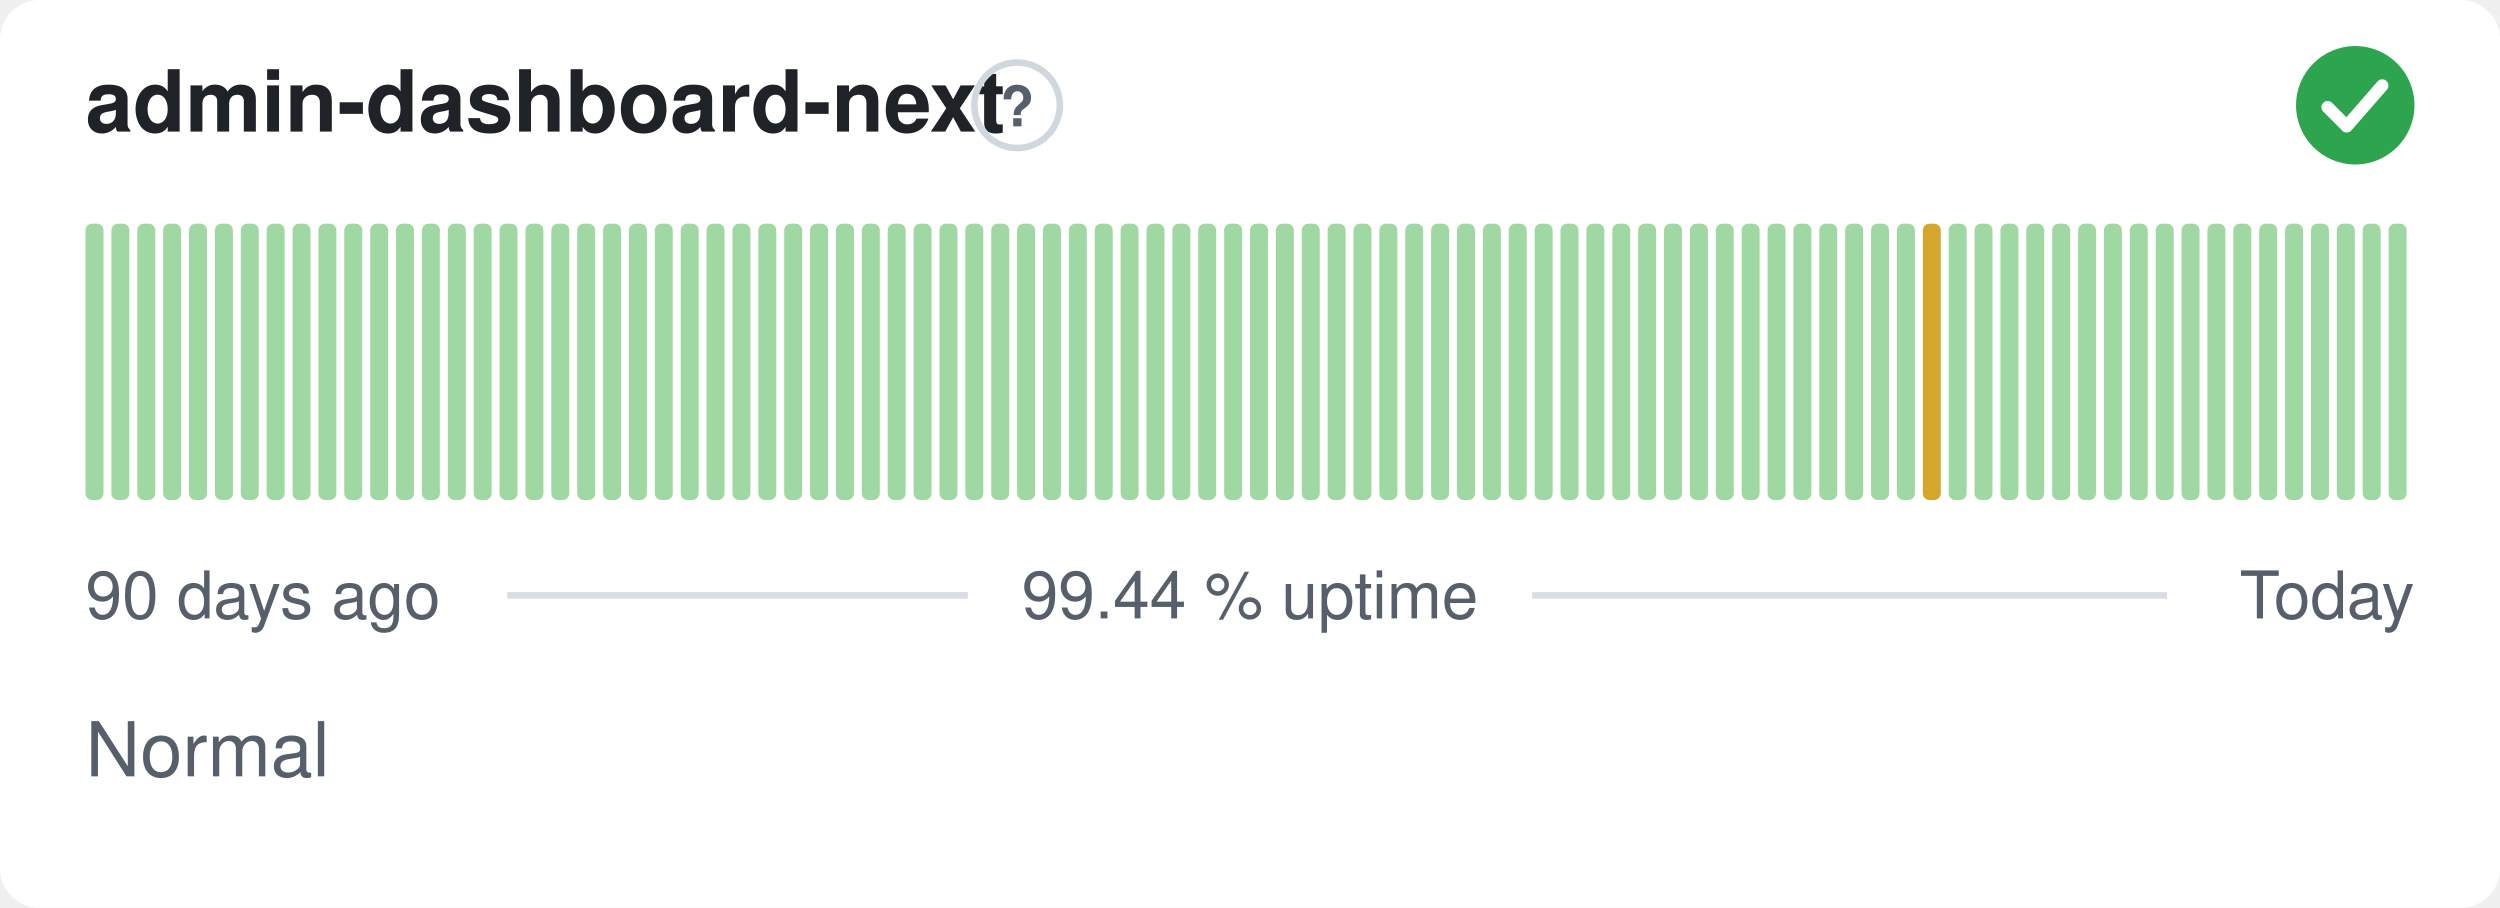
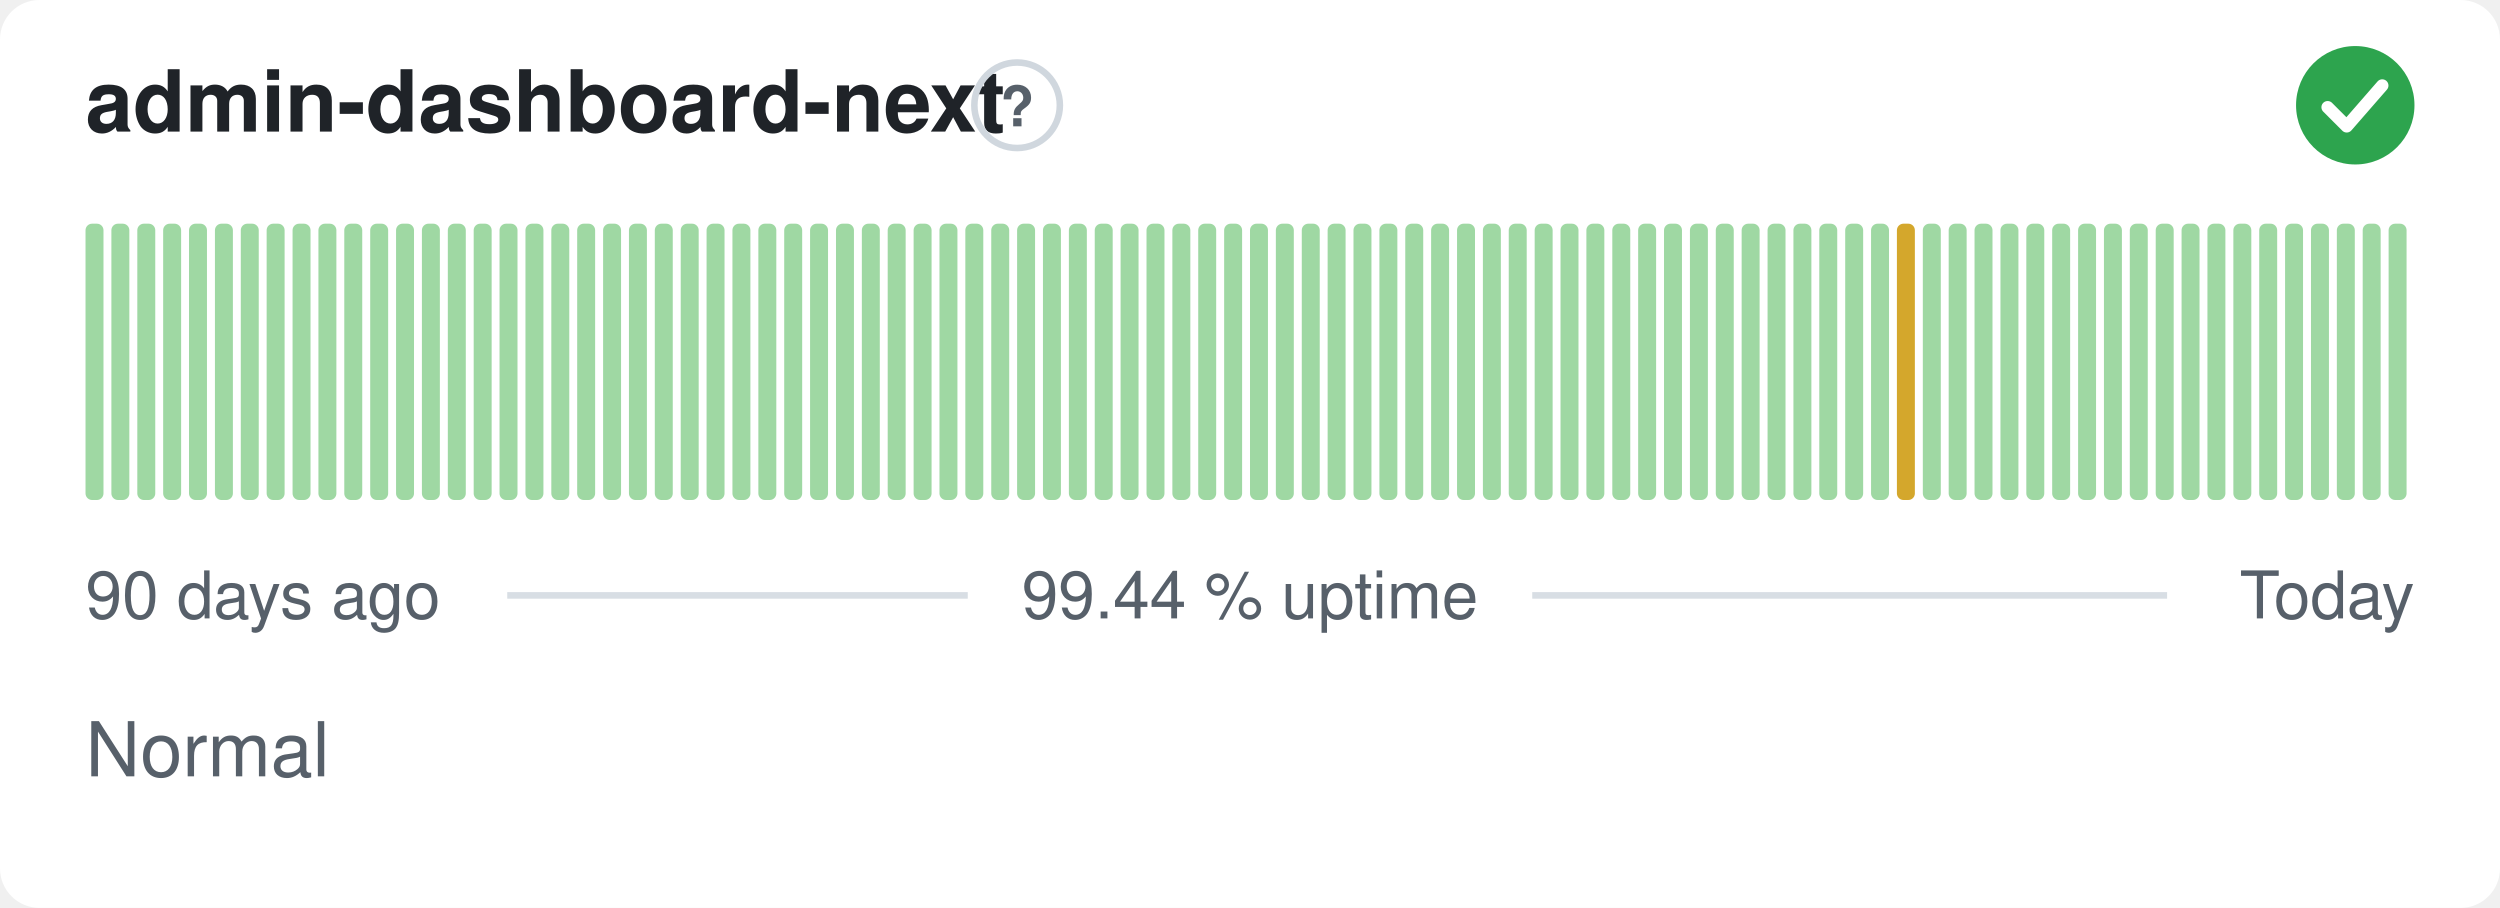
<svg xmlns="http://www.w3.org/2000/svg" width="380" height="138" viewBox="0 0 380 138" role="img" aria-label="admin-dashboard-next: Normal, 99.44 % uptime over the last 90 days" font-family="-apple-system,BlinkMacSystemFont,'Segoe UI',Helvetica,Arial,sans-serif">
  <style>
    @media (prefers-color-scheme: dark) {
      .bg { fill: #0d1117 }
      .title { fill: #e6edf3 }
      .muted { fill: #8b949e }
      .hint { stroke: #30363d }
      .rule { stroke: #30363d }
      .nodata { fill: #21262d }
    }
  </style>
  <rect class="bg" width="380" height="138" rx="6" fill="#ffffff" />
  <text class="title" x="13" y="20" font-size="13" font-weight="600" fill="#1f2328">admin-dashboard-next</text>
  <circle class="hint" cx="154.6" cy="16" r="6.5" fill="none" stroke="#d0d7de" stroke-width="1" />
  <text class="muted" x="154.6" y="19.2" text-anchor="middle" font-size="8.5" font-weight="700" fill="#57606a">?</text>
  <circle cx="358" cy="16" r="9" fill="#2da44e" />
  <path d="M353.80 16.30l2.90 2.90 5.40 -6.20" fill="none" stroke="#fff" stroke-width="1.89" stroke-linecap="round" stroke-linejoin="round" />
  <rect x="13.00" y="34.00" width="2.73" height="42.00" rx="1" fill="#9fd8a3" />
  <rect x="16.93" y="34.00" width="2.73" height="42.00" rx="1" fill="#9fd8a3" />
  <rect x="20.87" y="34.00" width="2.73" height="42.00" rx="1" fill="#9fd8a3" />
  <rect x="24.80" y="34.00" width="2.73" height="42.00" rx="1" fill="#9fd8a3" />
  <rect x="28.73" y="34.00" width="2.73" height="42.00" rx="1" fill="#9fd8a3" />
  <rect x="32.67" y="34.00" width="2.73" height="42.00" rx="1" fill="#9fd8a3" />
  <rect x="36.60" y="34.00" width="2.73" height="42.00" rx="1" fill="#9fd8a3" />
  <rect x="40.53" y="34.00" width="2.73" height="42.00" rx="1" fill="#9fd8a3" />
  <rect x="44.47" y="34.00" width="2.73" height="42.00" rx="1" fill="#9fd8a3" />
  <rect x="48.40" y="34.00" width="2.73" height="42.00" rx="1" fill="#9fd8a3" />
  <rect x="52.33" y="34.00" width="2.73" height="42.00" rx="1" fill="#9fd8a3" />
  <rect x="56.27" y="34.00" width="2.73" height="42.00" rx="1" fill="#9fd8a3" />
  <rect x="60.20" y="34.00" width="2.73" height="42.00" rx="1" fill="#9fd8a3" />
  <rect x="64.13" y="34.00" width="2.73" height="42.00" rx="1" fill="#9fd8a3" />
  <rect x="68.07" y="34.00" width="2.73" height="42.00" rx="1" fill="#9fd8a3" />
  <rect x="72.00" y="34.00" width="2.73" height="42.00" rx="1" fill="#9fd8a3" />
  <rect x="75.93" y="34.00" width="2.73" height="42.00" rx="1" fill="#9fd8a3" />
  <rect x="79.87" y="34.00" width="2.73" height="42.00" rx="1" fill="#9fd8a3" />
  <rect x="83.80" y="34.00" width="2.73" height="42.00" rx="1" fill="#9fd8a3" />
  <rect x="87.73" y="34.00" width="2.73" height="42.00" rx="1" fill="#9fd8a3" />
  <rect x="91.67" y="34.00" width="2.73" height="42.00" rx="1" fill="#9fd8a3" />
  <rect x="95.60" y="34.00" width="2.73" height="42.00" rx="1" fill="#9fd8a3" />
  <rect x="99.53" y="34.00" width="2.73" height="42.00" rx="1" fill="#9fd8a3" />
  <rect x="103.47" y="34.00" width="2.73" height="42.00" rx="1" fill="#9fd8a3" />
  <rect x="107.40" y="34.00" width="2.73" height="42.00" rx="1" fill="#9fd8a3" />
  <rect x="111.33" y="34.00" width="2.73" height="42.00" rx="1" fill="#9fd8a3" />
  <rect x="115.27" y="34.00" width="2.73" height="42.00" rx="1" fill="#9fd8a3" />
  <rect x="119.20" y="34.00" width="2.73" height="42.00" rx="1" fill="#9fd8a3" />
  <rect x="123.13" y="34.00" width="2.73" height="42.00" rx="1" fill="#9fd8a3" />
  <rect x="127.07" y="34.00" width="2.73" height="42.00" rx="1" fill="#9fd8a3" />
  <rect x="131.00" y="34.00" width="2.73" height="42.00" rx="1" fill="#9fd8a3" />
  <rect x="134.93" y="34.00" width="2.73" height="42.00" rx="1" fill="#9fd8a3" />
  <rect x="138.87" y="34.00" width="2.73" height="42.00" rx="1" fill="#9fd8a3" />
  <rect x="142.80" y="34.00" width="2.73" height="42.00" rx="1" fill="#9fd8a3" />
  <rect x="146.73" y="34.00" width="2.73" height="42.00" rx="1" fill="#9fd8a3" />
  <rect x="150.67" y="34.00" width="2.73" height="42.00" rx="1" fill="#9fd8a3" />
  <rect x="154.60" y="34.00" width="2.73" height="42.00" rx="1" fill="#9fd8a3" />
  <rect x="158.53" y="34.00" width="2.73" height="42.00" rx="1" fill="#9fd8a3" />
  <rect x="162.47" y="34.00" width="2.73" height="42.00" rx="1" fill="#9fd8a3" />
  <rect x="166.40" y="34.00" width="2.73" height="42.00" rx="1" fill="#9fd8a3" />
  <rect x="170.33" y="34.00" width="2.73" height="42.00" rx="1" fill="#9fd8a3" />
  <rect x="174.27" y="34.00" width="2.73" height="42.00" rx="1" fill="#9fd8a3" />
  <rect x="178.20" y="34.00" width="2.73" height="42.00" rx="1" fill="#9fd8a3" />
  <rect x="182.13" y="34.00" width="2.73" height="42.00" rx="1" fill="#9fd8a3" />
  <rect x="186.07" y="34.00" width="2.73" height="42.00" rx="1" fill="#9fd8a3" />
  <rect x="190.00" y="34.00" width="2.73" height="42.00" rx="1" fill="#9fd8a3" />
  <rect x="193.93" y="34.00" width="2.73" height="42.00" rx="1" fill="#9fd8a3" />
  <rect x="197.87" y="34.00" width="2.73" height="42.00" rx="1" fill="#9fd8a3" />
  <rect x="201.80" y="34.00" width="2.73" height="42.00" rx="1" fill="#9fd8a3" />
  <rect x="205.73" y="34.00" width="2.73" height="42.00" rx="1" fill="#9fd8a3" />
  <rect x="209.67" y="34.00" width="2.73" height="42.00" rx="1" fill="#9fd8a3" />
  <rect x="213.60" y="34.00" width="2.73" height="42.00" rx="1" fill="#9fd8a3" />
  <rect x="217.53" y="34.00" width="2.73" height="42.00" rx="1" fill="#9fd8a3" />
  <rect x="221.47" y="34.00" width="2.73" height="42.00" rx="1" fill="#9fd8a3" />
  <rect x="225.40" y="34.00" width="2.73" height="42.00" rx="1" fill="#9fd8a3" />
  <rect x="229.33" y="34.00" width="2.73" height="42.00" rx="1" fill="#9fd8a3" />
  <rect x="233.27" y="34.00" width="2.73" height="42.00" rx="1" fill="#9fd8a3" />
  <rect x="237.20" y="34.00" width="2.73" height="42.00" rx="1" fill="#9fd8a3" />
  <rect x="241.13" y="34.00" width="2.73" height="42.00" rx="1" fill="#9fd8a3" />
  <rect x="245.07" y="34.00" width="2.73" height="42.00" rx="1" fill="#9fd8a3" />
  <rect x="249.00" y="34.00" width="2.73" height="42.00" rx="1" fill="#9fd8a3" />
  <rect x="252.93" y="34.00" width="2.73" height="42.00" rx="1" fill="#9fd8a3" />
  <rect x="256.87" y="34.00" width="2.73" height="42.00" rx="1" fill="#9fd8a3" />
  <rect x="260.80" y="34.00" width="2.73" height="42.00" rx="1" fill="#9fd8a3" />
  <rect x="264.73" y="34.00" width="2.73" height="42.00" rx="1" fill="#9fd8a3" />
  <rect x="268.67" y="34.00" width="2.73" height="42.00" rx="1" fill="#9fd8a3" />
  <rect x="272.60" y="34.00" width="2.73" height="42.00" rx="1" fill="#9fd8a3" />
  <rect x="276.53" y="34.00" width="2.73" height="42.00" rx="1" fill="#9fd8a3" />
  <rect x="280.47" y="34.00" width="2.73" height="42.00" rx="1" fill="#9fd8a3" />
  <rect x="284.40" y="34.00" width="2.73" height="42.00" rx="1" fill="#9fd8a3" />
-   <rect x="288.33" y="34.00" width="2.73" height="42.00" rx="1" fill="#9fd8a3" />
-   <rect x="292.27" y="34.00" width="2.73" height="42.00" rx="1" fill="#d4a72c" />
+   <rect x="288.33" y="34.00" width="2.73" height="42.00" rx="1" fill="#d4a72c" />
+   <rect x="292.27" y="34.00" width="2.73" height="42.00" rx="1" fill="#9fd8a3" />
  <rect x="296.20" y="34.00" width="2.73" height="42.00" rx="1" fill="#9fd8a3" />
  <rect x="300.13" y="34.00" width="2.73" height="42.00" rx="1" fill="#9fd8a3" />
  <rect x="304.07" y="34.00" width="2.73" height="42.00" rx="1" fill="#9fd8a3" />
  <rect x="308.00" y="34.00" width="2.73" height="42.00" rx="1" fill="#9fd8a3" />
  <rect x="311.93" y="34.00" width="2.73" height="42.00" rx="1" fill="#9fd8a3" />
  <rect x="315.87" y="34.00" width="2.73" height="42.00" rx="1" fill="#9fd8a3" />
  <rect x="319.80" y="34.00" width="2.73" height="42.00" rx="1" fill="#9fd8a3" />
  <rect x="323.73" y="34.00" width="2.73" height="42.00" rx="1" fill="#9fd8a3" />
  <rect x="327.67" y="34.00" width="2.73" height="42.00" rx="1" fill="#9fd8a3" />
  <rect x="331.60" y="34.00" width="2.73" height="42.00" rx="1" fill="#9fd8a3" />
  <rect x="335.53" y="34.00" width="2.73" height="42.00" rx="1" fill="#9fd8a3" />
  <rect x="339.47" y="34.00" width="2.73" height="42.00" rx="1" fill="#9fd8a3" />
  <rect x="343.40" y="34.00" width="2.73" height="42.00" rx="1" fill="#9fd8a3" />
  <rect x="347.33" y="34.00" width="2.73" height="42.00" rx="1" fill="#9fd8a3" />
  <rect x="351.27" y="34.00" width="2.73" height="42.00" rx="1" fill="#9fd8a3" />
  <rect x="355.20" y="34.00" width="2.73" height="42.00" rx="1" fill="#9fd8a3" />
  <rect x="359.13" y="34.00" width="2.73" height="42.00" rx="1" fill="#9fd8a3" />
  <rect x="363.07" y="34.00" width="2.73" height="42.00" rx="1" fill="#9fd8a3" />
  <text class="muted" x="13" y="94" font-size="10" fill="#57606a">90 days ago</text>
  <text class="muted" x="190" y="94" text-anchor="middle" font-size="10" fill="#57606a">99.44 % uptime</text>
  <text class="muted" x="367" y="94" text-anchor="end" font-size="10" fill="#57606a">Today</text>
  <line class="rule" x1="77.1" y1="90.5" x2="147.1" y2="90.5" stroke="#d8dee4" stroke-width="1" />
  <line class="rule" x1="232.9" y1="90.5" x2="329.4" y2="90.5" stroke="#d8dee4" stroke-width="1" />
  <text class="muted" x="13" y="118" font-size="11.5" fill="#57606a">Normal</text>
</svg>
